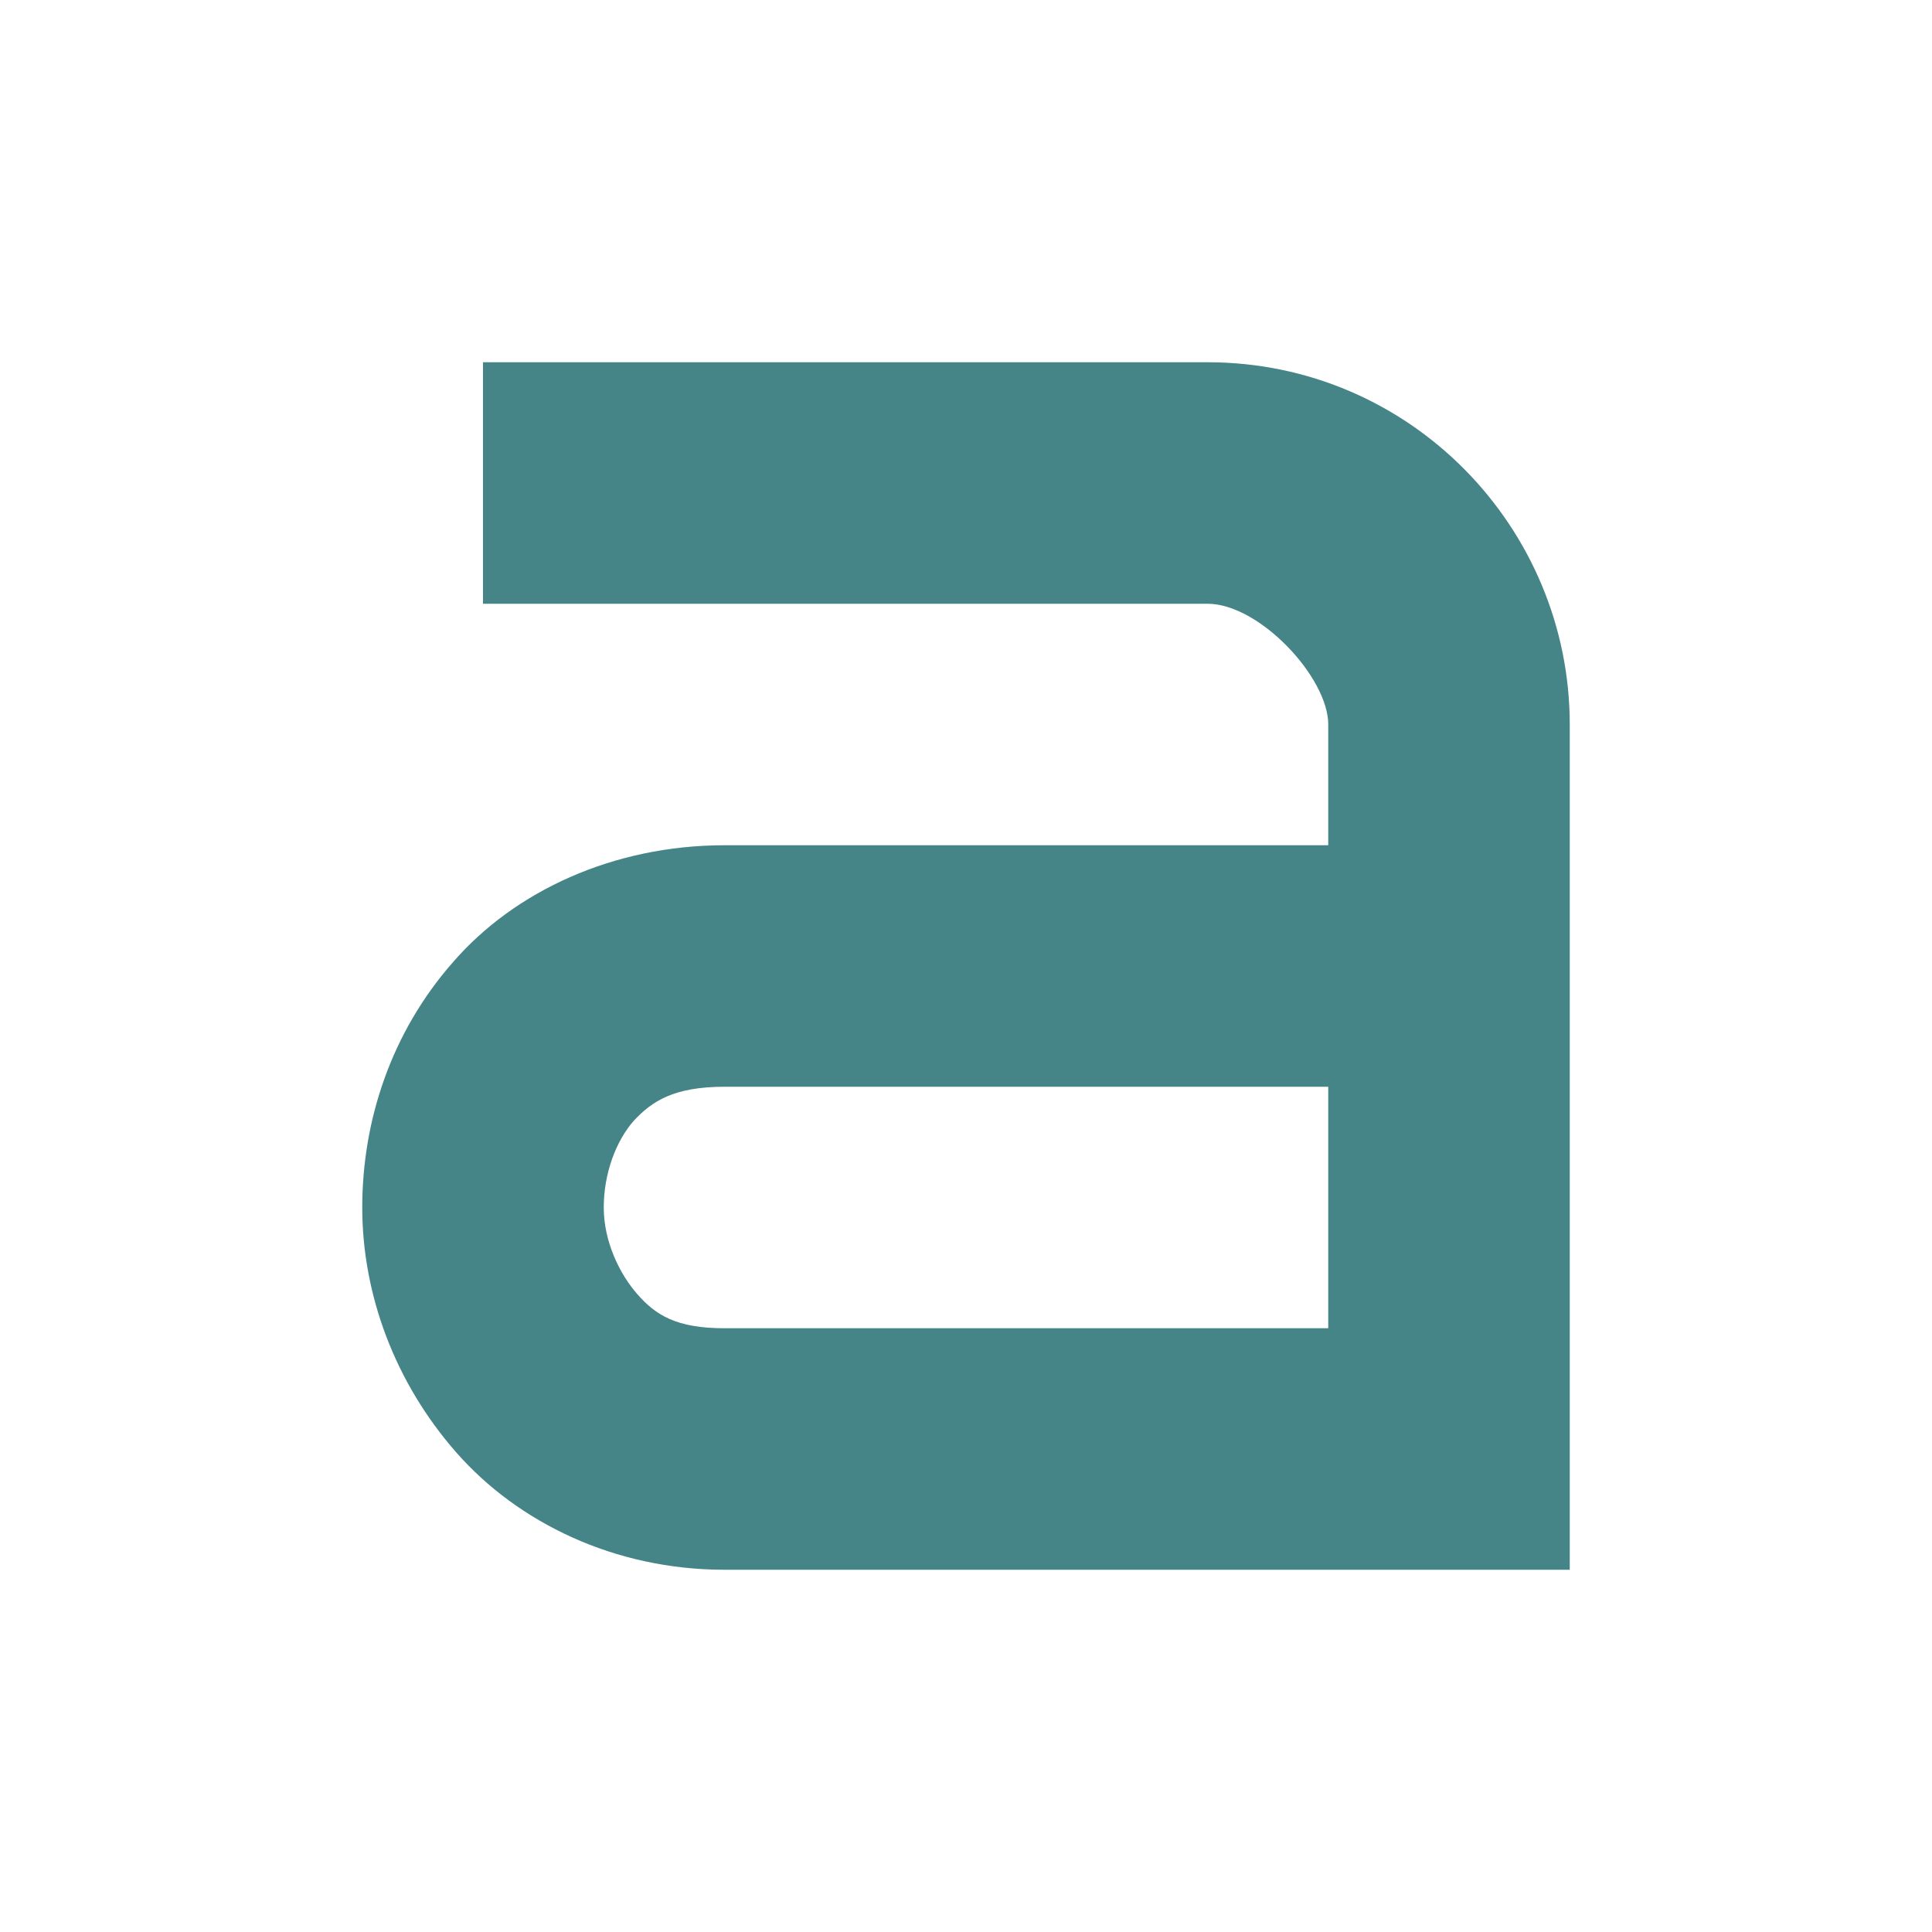
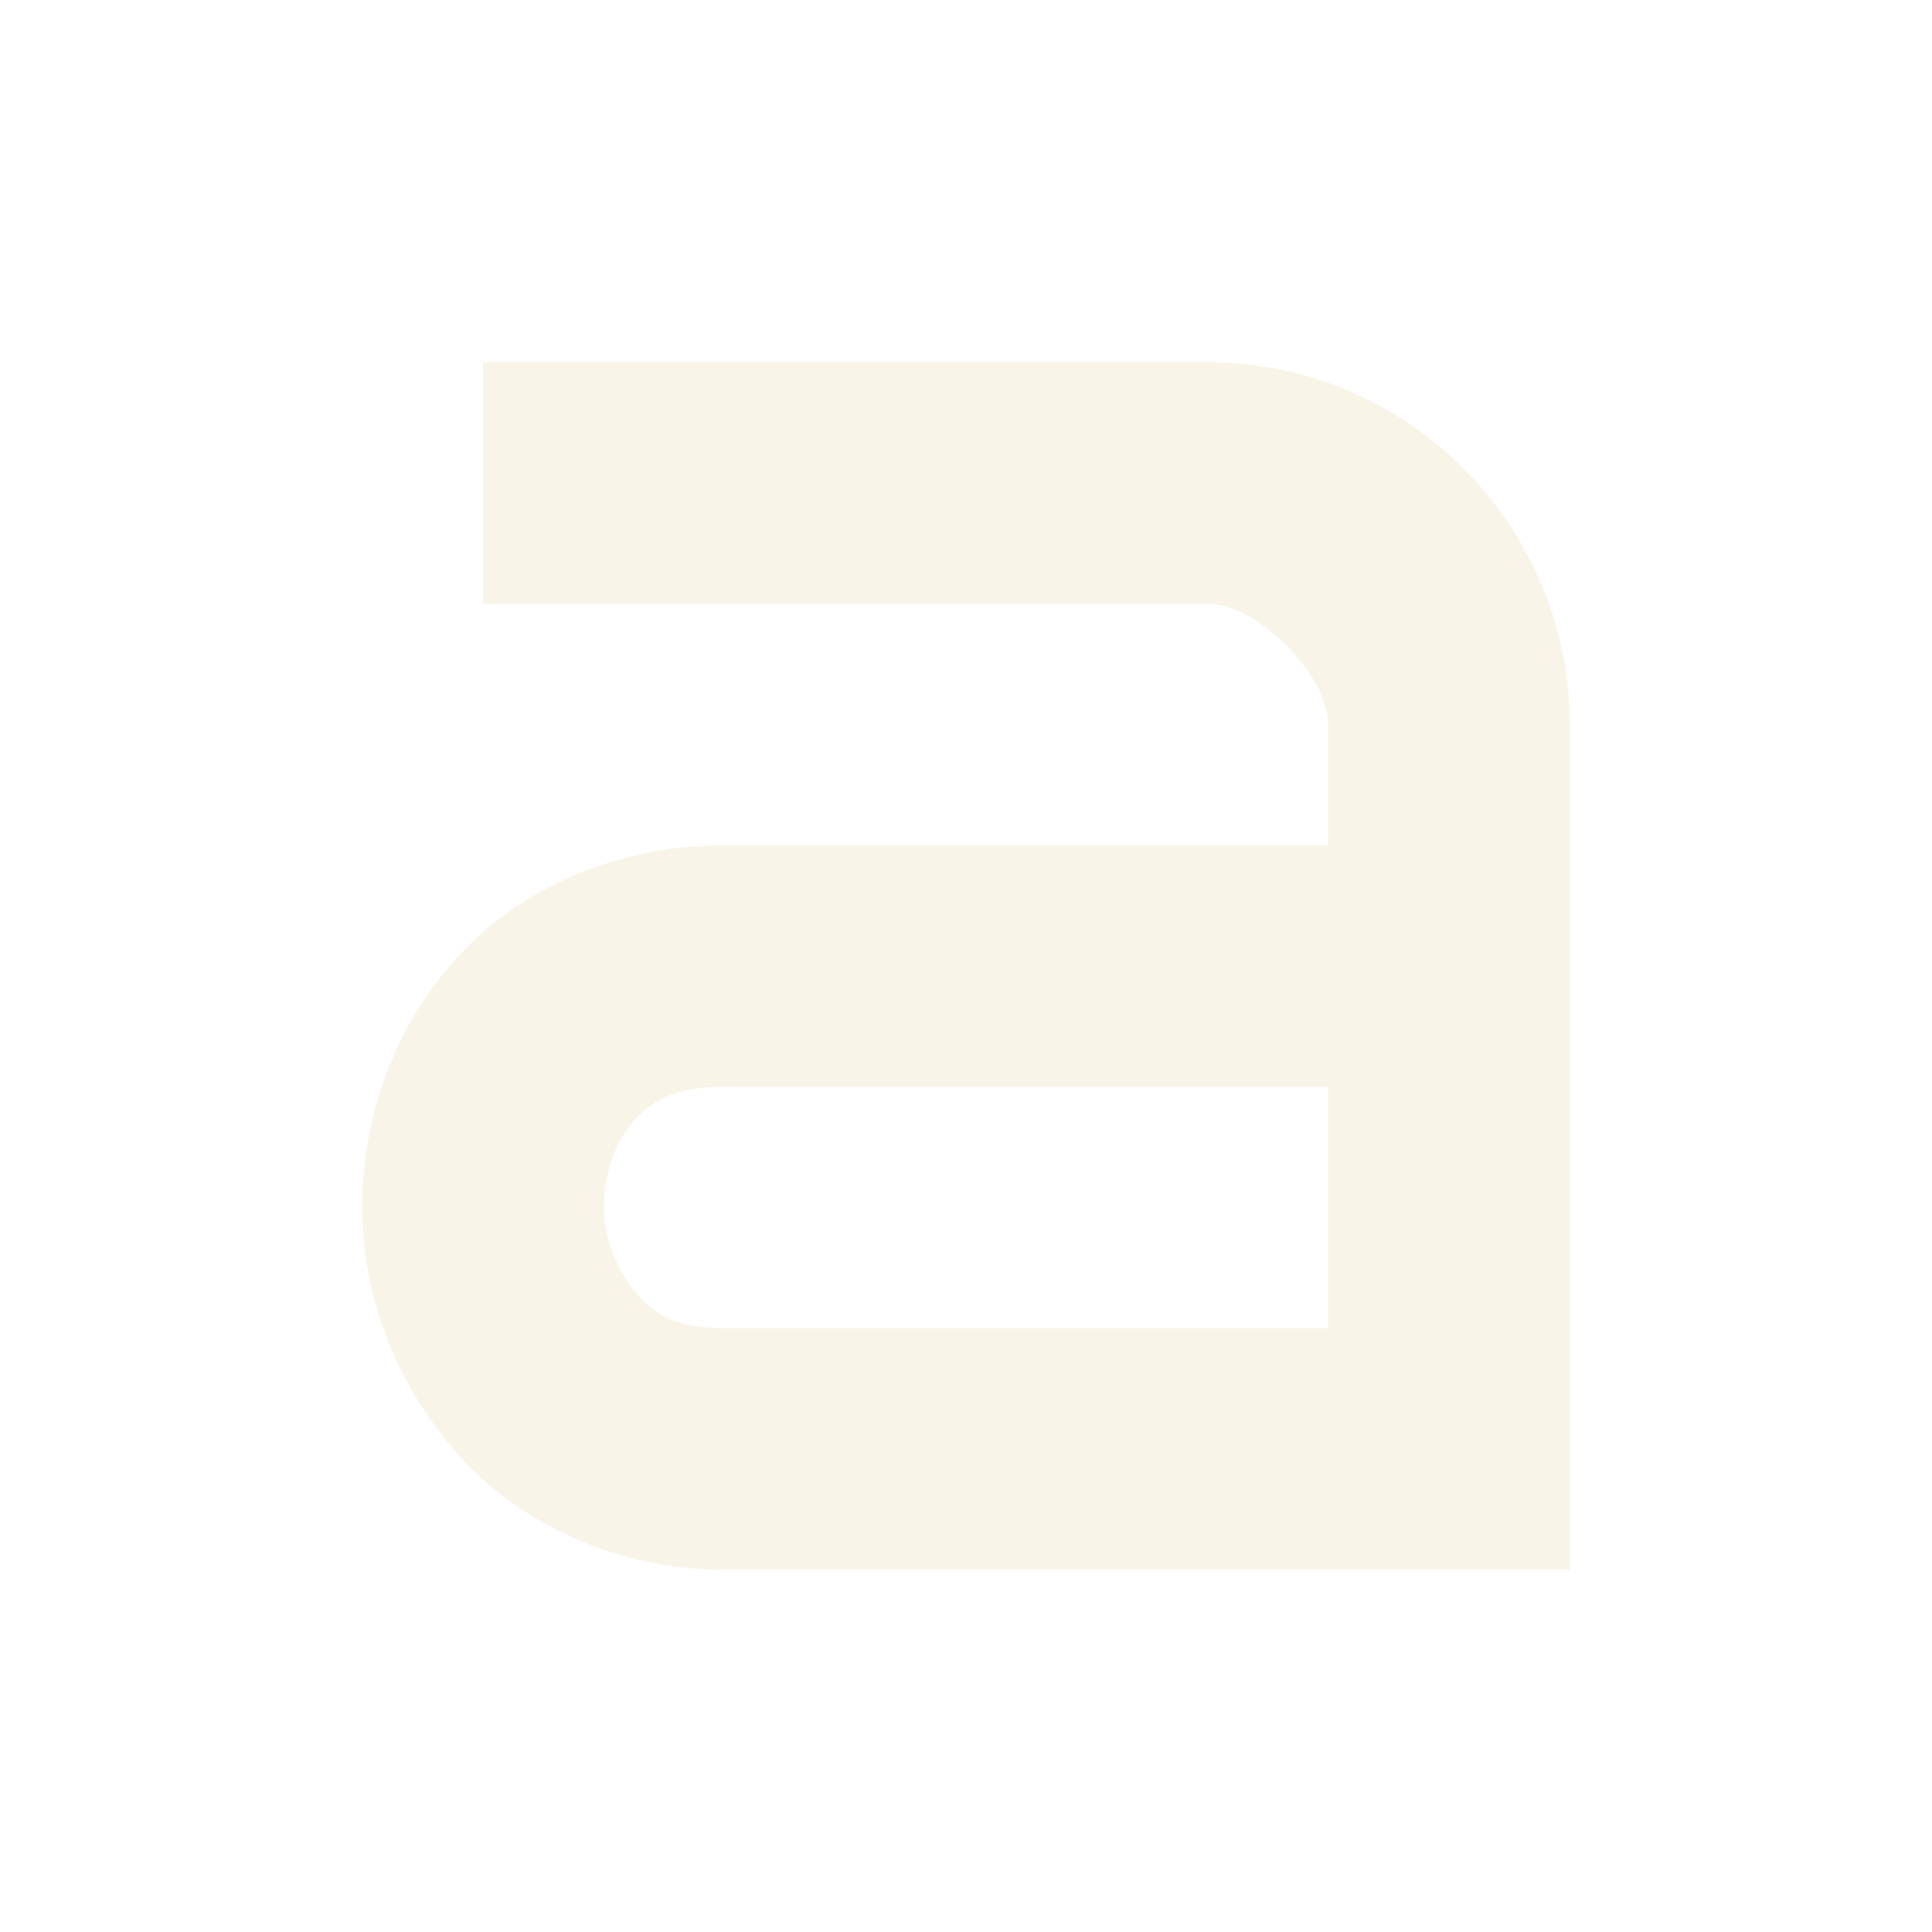
<svg xmlns="http://www.w3.org/2000/svg" width="16" height="16" version="1.1" viewBox="0 0 16 16">
  <defs>
    <style type="text/css">.ColorScheme-Text { color:#ebdbb2; } .ColorScheme-Highlight { color:#458588; }</style>
  </defs>
-   <path class="ColorScheme-Highlight" fill="currentColor" d="m13 6c0-1.63-1.32-3-3-3h-6v2h6c0.43 0 1 0.61 1 1v1h-5c-0.92 0-1.74 0.38-2.25 0.97-0.51 0.58-0.75 1.31-0.75 2.03s0.27 1.45 0.78 2.03 1.31 0.97 2.22 0.97h7m-7-4h5v2h-5c-0.4 0-0.57-0.11-0.72-0.28s-0.28-0.44-0.28-0.72 0.1-0.55 0.25-0.72c0.15-0.16 0.33-0.28 0.75-0.28z" />
+   <path class="ColorScheme-Text" fill="currentColor" d="m13 6c0-1.63-1.32-3-3-3h-6v2h6c0.43 0 1 0.61 1 1v1h-5c-0.92 0-1.74 0.38-2.25 0.97-0.51 0.58-0.75 1.31-0.75 2.03s0.27 1.45 0.78 2.03 1.31 0.97 2.22 0.97h7m-7-4h5v2h-5c-0.4 0-0.57-0.11-0.72-0.28s-0.28-0.44-0.28-0.72 0.1-0.55 0.25-0.72c0.15-0.16 0.33-0.28 0.75-0.28z" opacity="0.3" />
</svg>
